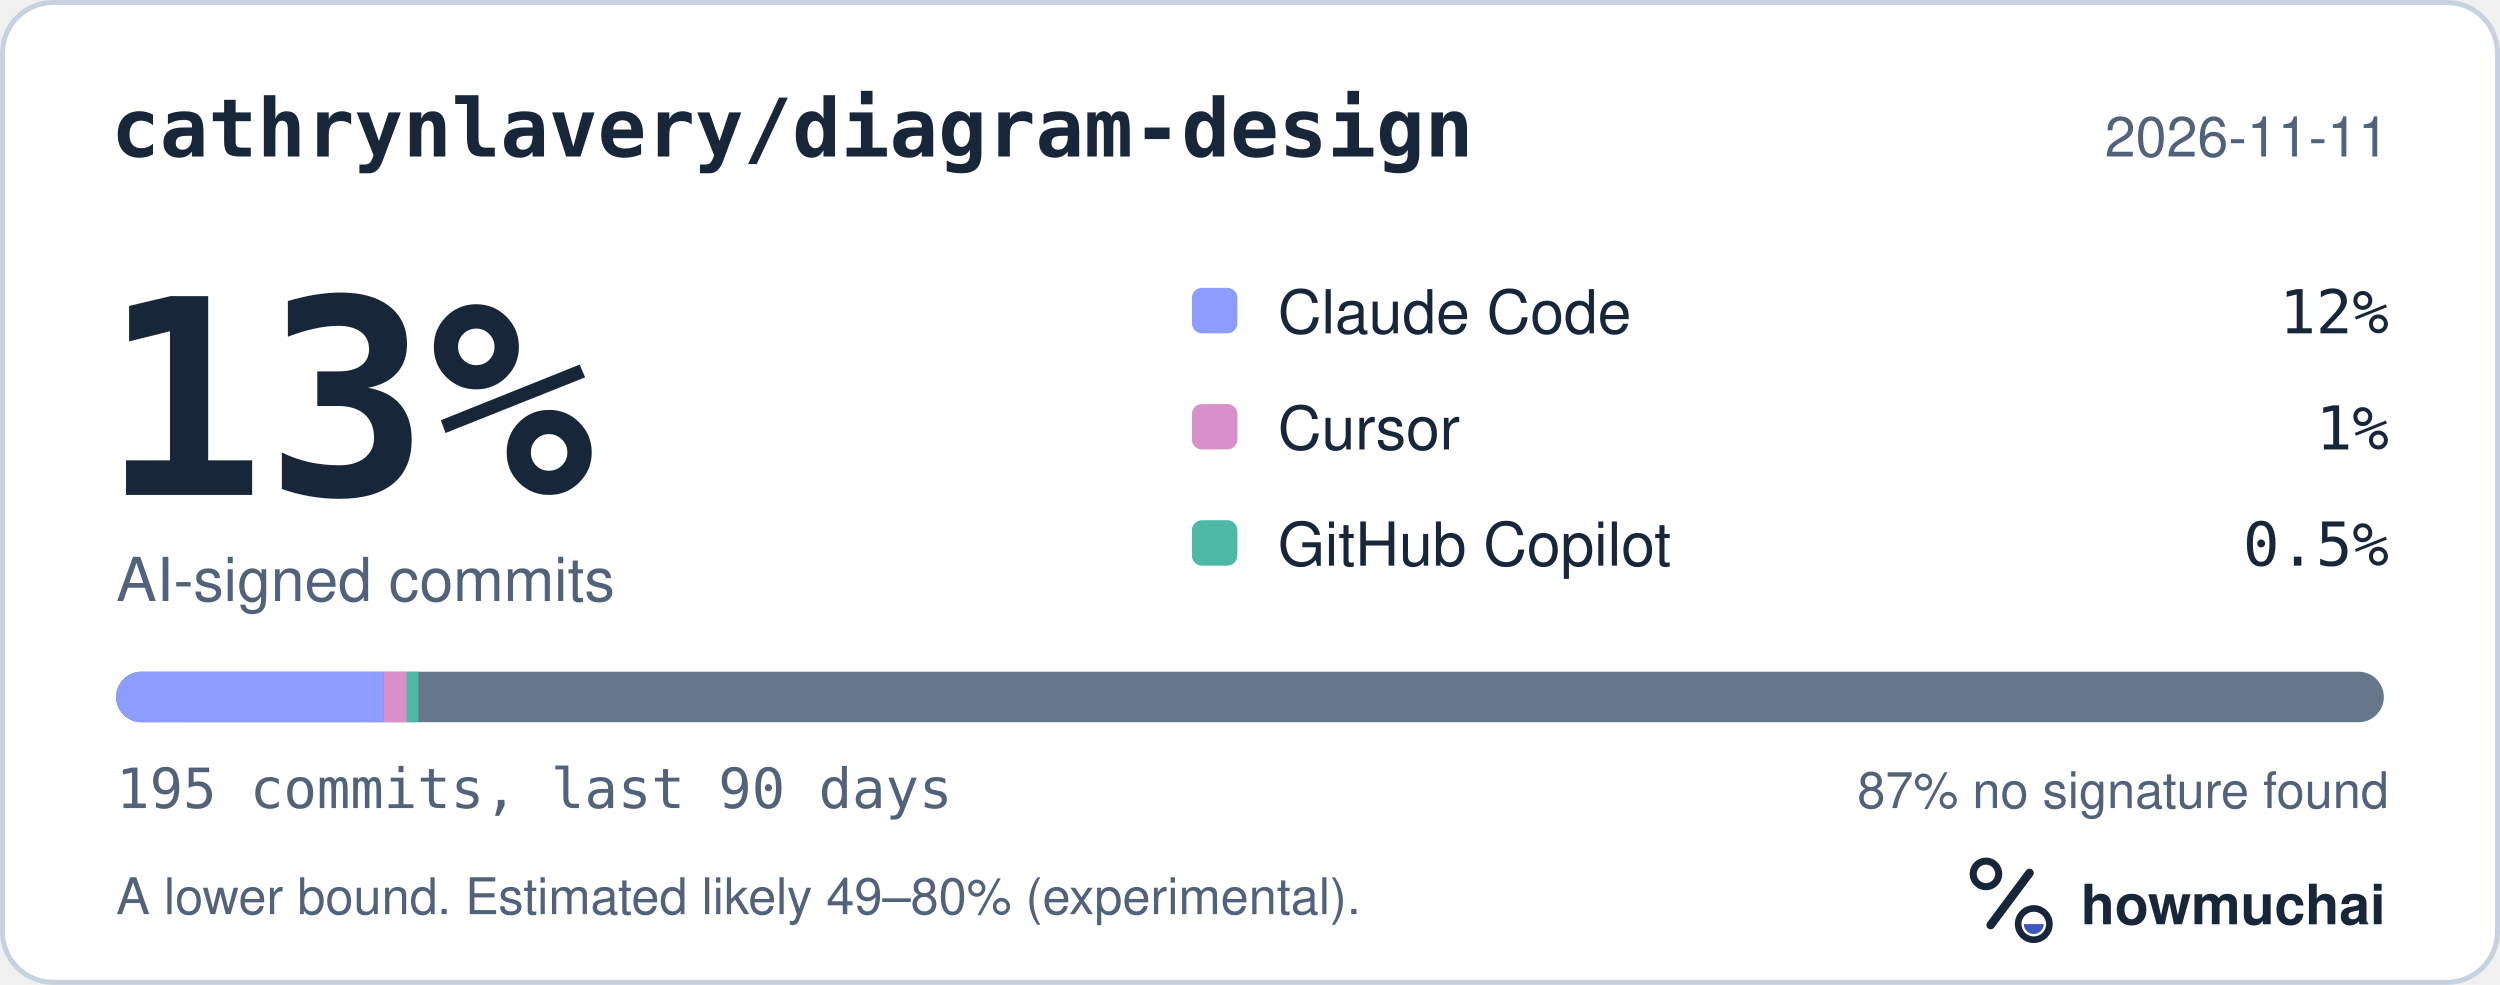
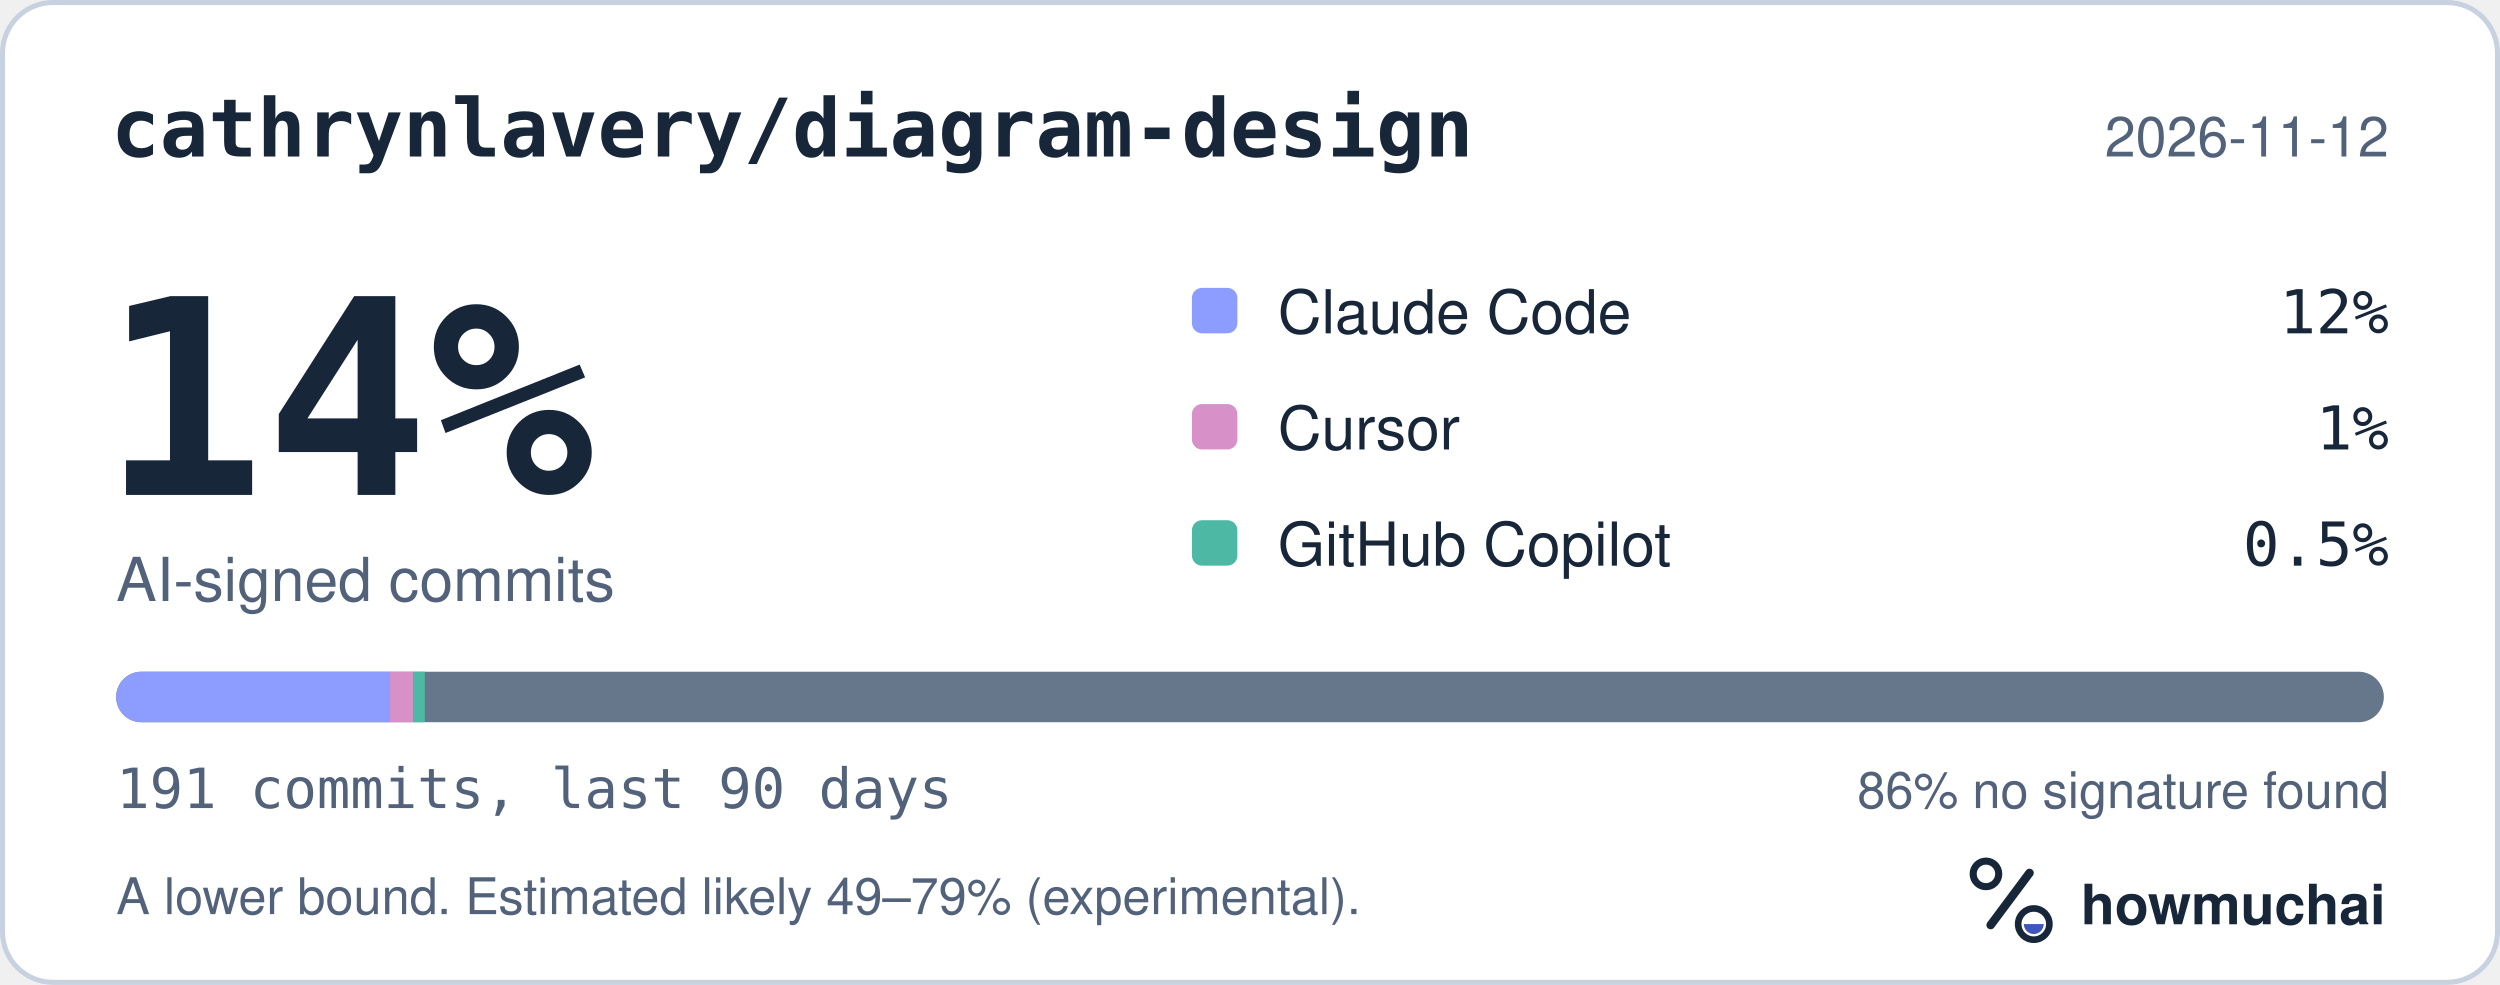
<svg xmlns="http://www.w3.org/2000/svg" width="495" height="195" viewBox="0 0 495 195" role="img" aria-labelledby="hm-t hm-d">
  <rect x="0.5" y="0.5" width="494" height="194" rx="10" fill="#FFFFFF" stroke="#C7D1DF" />
  <text x="22" y="31" fill="#18263A" font-family="ui-monospace, SF Mono, Menlo, Consolas, IBM Plex Mono, monospace" font-size="16" font-weight="600">cathrynlavery/diagram-design</text>
-   <text x="473" y="31" fill="#52627A" font-family="-apple-system, BlinkMacSystemFont, Segoe UI, Helvetica, Arial, Fira Sans, sans-serif" font-size="11" text-anchor="end">2026-11-11</text>
-   <text x="20" y="98" fill="#18263A" font-family="ui-monospace, SF Mono, Menlo, Consolas, IBM Plex Mono, monospace" font-size="54" font-weight="700">13%</text>
+   <text x="473" y="31" fill="#52627A" font-family="-apple-system, BlinkMacSystemFont, Segoe UI, Helvetica, Arial, Fira Sans, sans-serif" font-size="11" text-anchor="end">2026-11-12</text>
+   <text x="20" y="98" fill="#18263A" font-family="ui-monospace, SF Mono, Menlo, Consolas, IBM Plex Mono, monospace" font-size="54" font-weight="700">14%</text>
  <text x="23" y="119" fill="#52627A" font-family="-apple-system, BlinkMacSystemFont, Segoe UI, Helvetica, Arial, Fira Sans, sans-serif" font-size="12">AI-signed commits</text>
  <rect x="236" y="57" width="9" height="9" rx="2" fill="#8D9DFF" />
  <text x="253" y="66" fill="#18263A" font-family="-apple-system, BlinkMacSystemFont, Segoe UI, Helvetica, Arial, Fira Sans, sans-serif" font-size="12">Claude Code</text>
  <text x="473" y="66" fill="#18263A" font-family="ui-monospace, SF Mono, Menlo, Consolas, IBM Plex Mono, monospace" font-size="12" text-anchor="end">12%</text>
  <rect x="236" y="80" width="9" height="9" rx="2" fill="#D891C8" />
  <text x="253" y="89" fill="#18263A" font-family="-apple-system, BlinkMacSystemFont, Segoe UI, Helvetica, Arial, Fira Sans, sans-serif" font-size="12">Cursor</text>
  <text x="473" y="89" fill="#18263A" font-family="ui-monospace, SF Mono, Menlo, Consolas, IBM Plex Mono, monospace" font-size="12" text-anchor="end">1%</text>
  <rect x="236" y="103" width="9" height="9" rx="2" fill="#4DB8A4" />
  <text x="253" y="112" fill="#18263A" font-family="-apple-system, BlinkMacSystemFont, Segoe UI, Helvetica, Arial, Fira Sans, sans-serif" font-size="12">GitHub Copilot</text>
  <text x="473" y="112" fill="#18263A" font-family="ui-monospace, SF Mono, Menlo, Consolas, IBM Plex Mono, monospace" font-size="12" text-anchor="end">0.5%</text>
  <defs>
    <clipPath id="hm-bar">
      <rect x="23" y="133" width="449" height="10" rx="5" />
    </clipPath>
  </defs>
  <rect x="23" y="133" width="449" height="10" rx="5" fill="#66768B" />
  <g clip-path="url(#hm-bar)">
-     <rect x="23.00" y="133" width="52.96" height="10" fill="#8D9DFF" />
-     <rect x="75.96" y="133" width="4.61" height="10" fill="#D891C8" />
-     <rect x="80.56" y="133" width="2.30" height="10" fill="#4DB8A4" />
+     <rect x="23.00" y="133" width="54.07" height="10" fill="#8D9DFF" />
+     <rect x="77.07" y="133" width="4.70" height="10" fill="#D891C8" />
+     <rect x="81.77" y="133" width="2.35" height="10" fill="#4DB8A4" />
  </g>
-   <text x="23" y="160" fill="#52627A" font-family="ui-monospace, SF Mono, Menlo, Consolas, IBM Plex Mono, monospace" font-size="11">195 commits, last 90 days</text>
-   <text x="473" y="160" fill="#52627A" font-family="-apple-system, BlinkMacSystemFont, Segoe UI, Helvetica, Arial, Fira Sans, sans-serif" font-size="10" text-anchor="end">87% no signature found</text>
-   <text x="23" y="181" fill="#52627A" font-family="-apple-system, BlinkMacSystemFont, Segoe UI, Helvetica, Arial, Fira Sans, sans-serif" font-size="10">A lower bound. Estimated likely 49–80% (experimental).</text>
+   <text x="23" y="160" fill="#52627A" font-family="ui-monospace, SF Mono, Menlo, Consolas, IBM Plex Mono, monospace" font-size="11">191 commits, last 90 days</text>
+   <text x="473" y="160" fill="#52627A" font-family="-apple-system, BlinkMacSystemFont, Segoe UI, Helvetica, Arial, Fira Sans, sans-serif" font-size="10" text-anchor="end">86% no signature found</text>
+   <text x="23" y="181" fill="#52627A" font-family="-apple-system, BlinkMacSystemFont, Segoe UI, Helvetica, Arial, Fira Sans, sans-serif" font-size="10">A lower bound. Estimated likely 49–79% (experimental).</text>
  <g transform="translate(386 166) scale(0.046875)">
    <circle cx="154" cy="150" r="54" fill="none" stroke="#18263A" stroke-width="30" />
    <path d="M174 366 338 146" fill="none" stroke="#18263A" stroke-width="36" stroke-linecap="round" />
    <circle cx="356" cy="362" r="66" fill="none" stroke="#18263A" stroke-width="28" />
    <path d="M314 362a42 42 0 0 0 84 0Z" fill="#4056BC" />
  </g>
  <text x="412" y="183" fill="#18263A" font-family="-apple-system, BlinkMacSystemFont, Segoe UI, Helvetica, Arial, Fira Sans, sans-serif" font-size="11" font-weight="650">howmuchai</text>
</svg>
